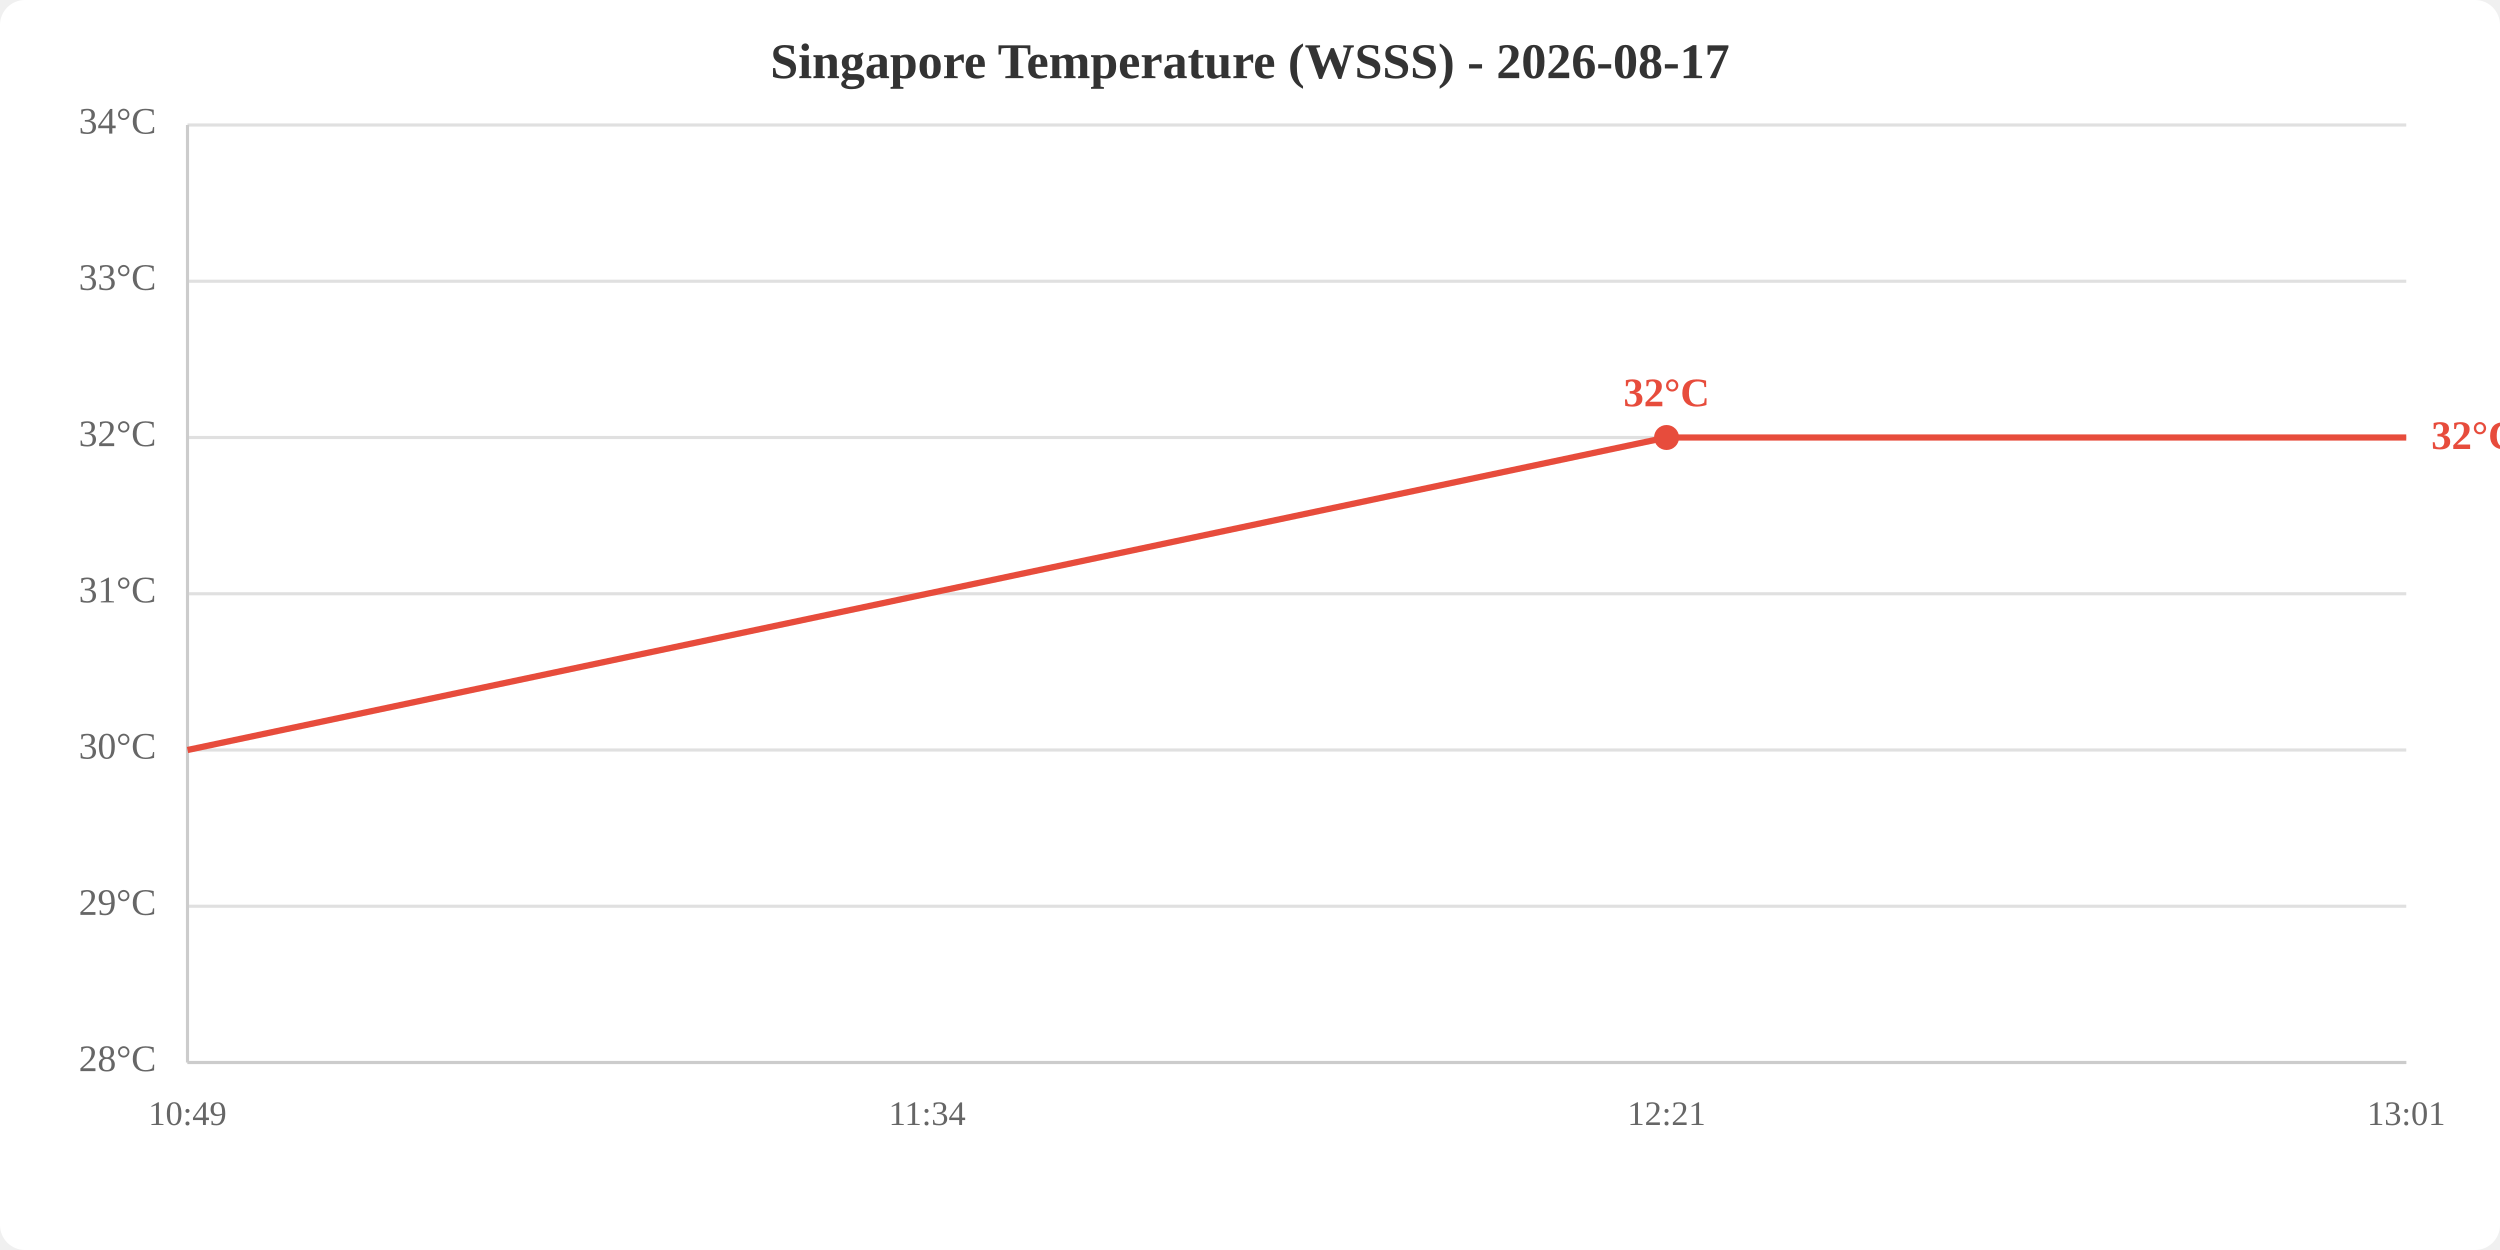
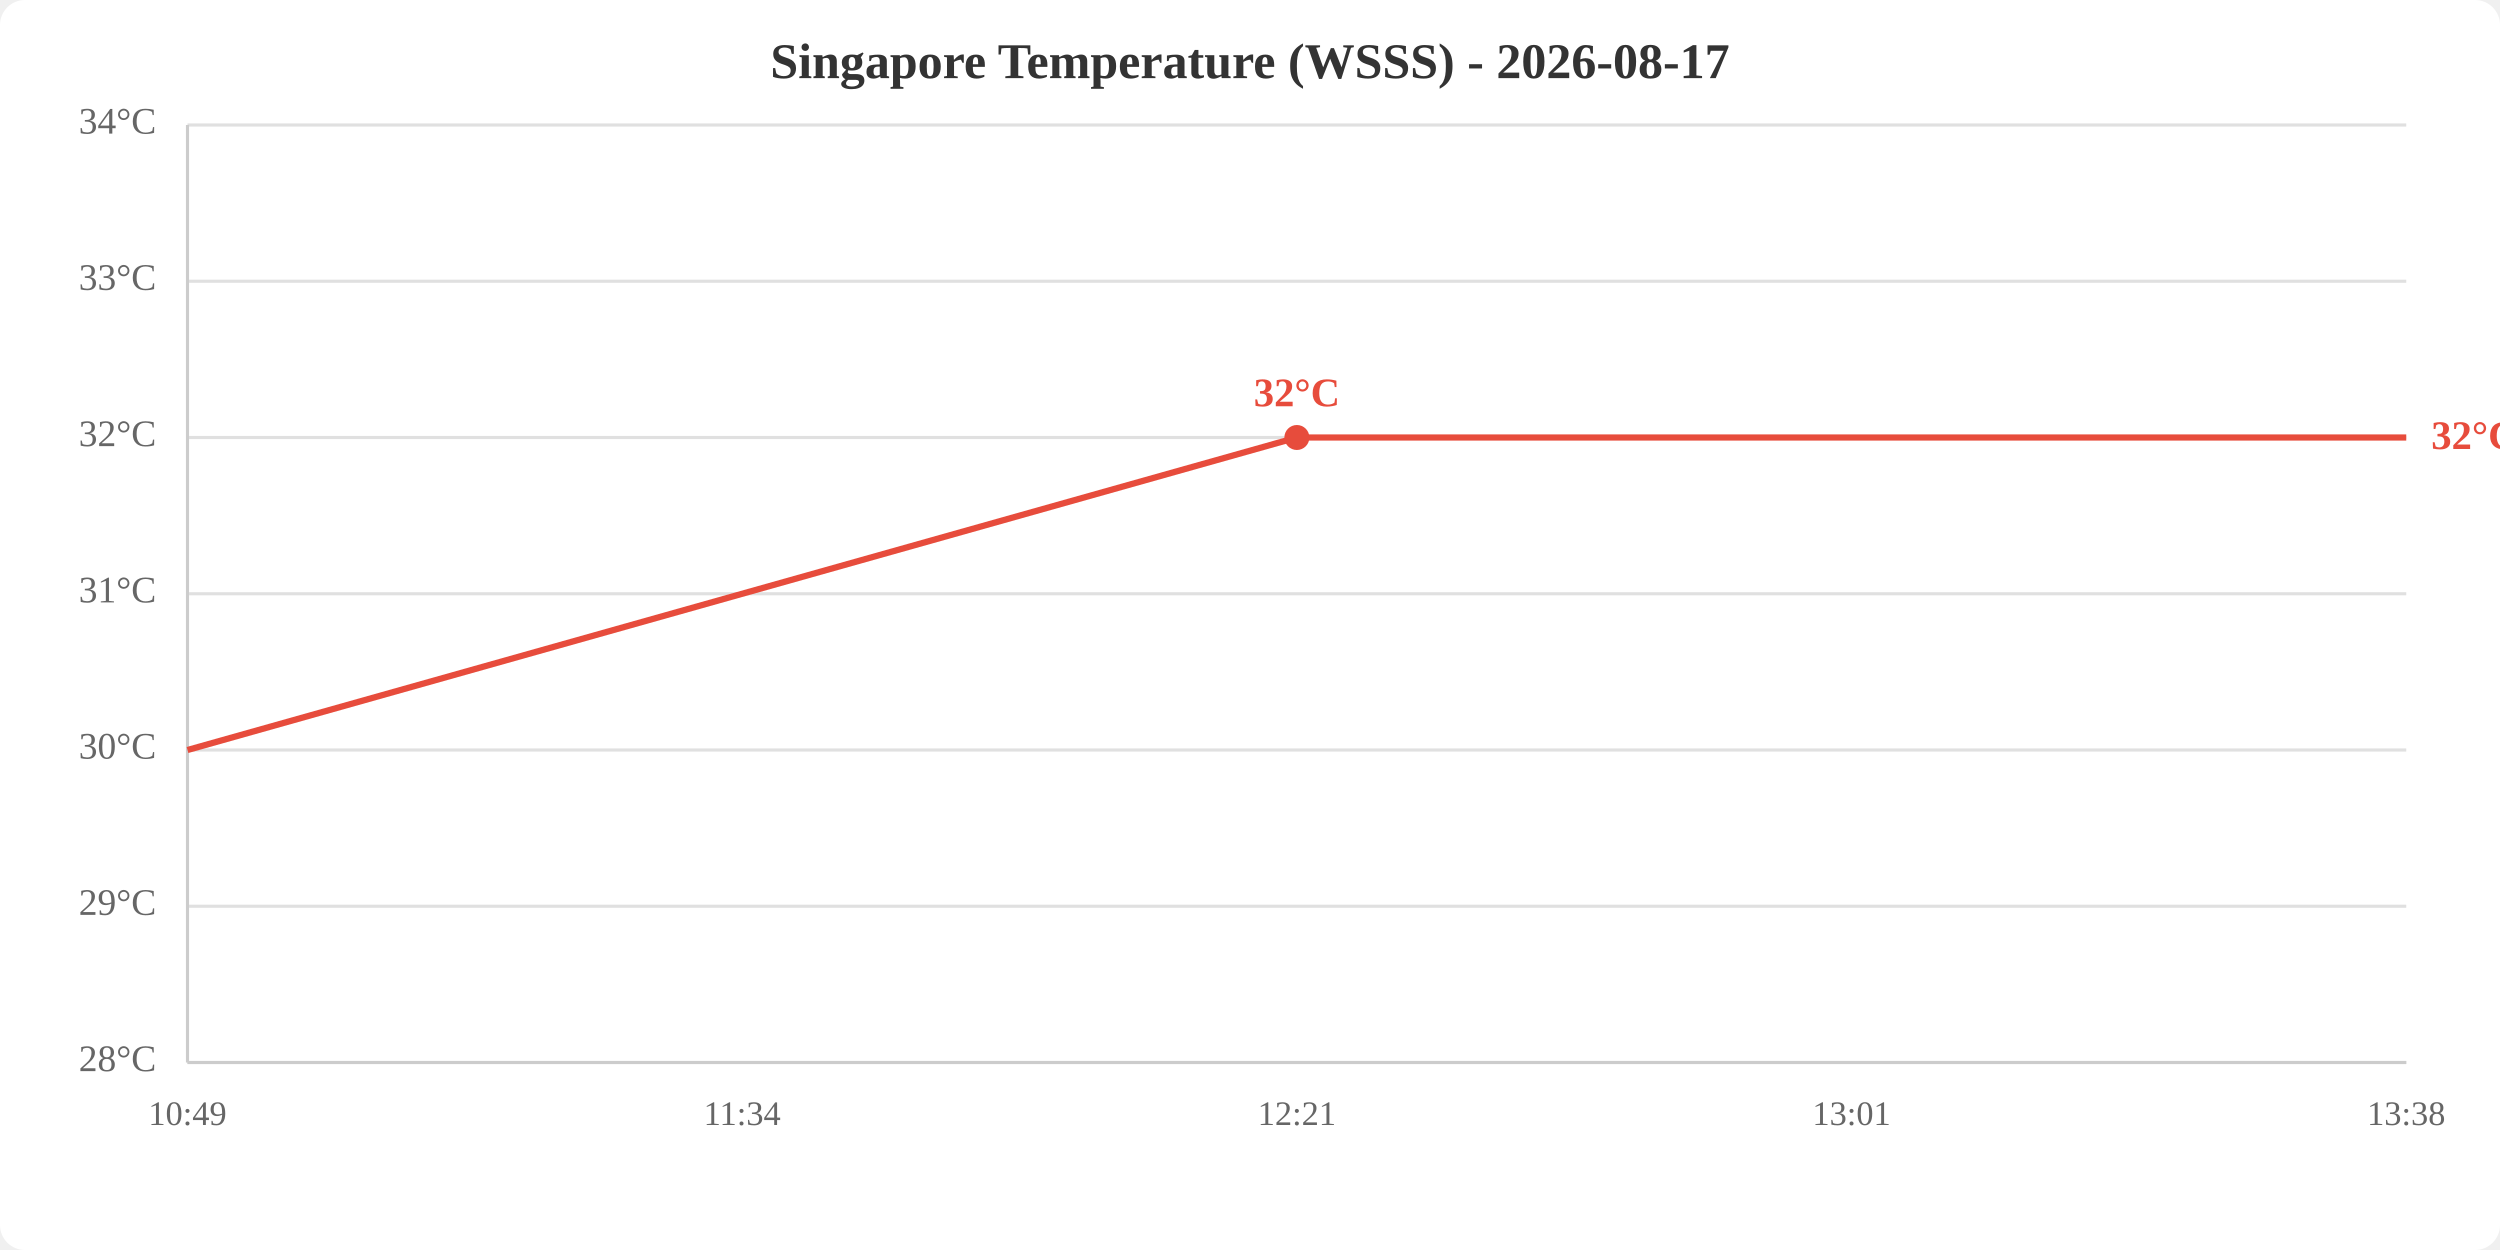
<svg xmlns="http://www.w3.org/2000/svg" viewBox="0 0 800 400" width="800" height="400">
  <rect width="800" height="400" fill="white" rx="8" />
  <text x="400.0" y="25" text-anchor="middle" font-size="16" font-weight="bold" fill="#333">Singapore Temperature (WSSS) - 2026-08-17</text>
  <line x1="60" y1="340.0" x2="770" y2="340.0" stroke="#e0e0e0" stroke-width="1" />
  <line x1="60" y1="290.0" x2="770" y2="290.0" stroke="#e0e0e0" stroke-width="1" />
  <line x1="60" y1="240.0" x2="770" y2="240.0" stroke="#e0e0e0" stroke-width="1" />
  <line x1="60" y1="190.0" x2="770" y2="190.0" stroke="#e0e0e0" stroke-width="1" />
  <line x1="60" y1="140.0" x2="770" y2="140.0" stroke="#e0e0e0" stroke-width="1" />
  <line x1="60" y1="90.0" x2="770" y2="90.0" stroke="#e0e0e0" stroke-width="1" />
  <line x1="60" y1="40.0" x2="770" y2="40.0" stroke="#e0e0e0" stroke-width="1" />
  <text x="50" y="340.0" text-anchor="end" dominant-baseline="middle" fill="#666" font-size="12">28°C</text>
  <text x="50" y="290.0" text-anchor="end" dominant-baseline="middle" fill="#666" font-size="12">29°C</text>
  <text x="50" y="240.0" text-anchor="end" dominant-baseline="middle" fill="#666" font-size="12">30°C</text>
  <text x="50" y="190.0" text-anchor="end" dominant-baseline="middle" fill="#666" font-size="12">31°C</text>
  <text x="50" y="140.0" text-anchor="end" dominant-baseline="middle" fill="#666" font-size="12">32°C</text>
  <text x="50" y="90.0" text-anchor="end" dominant-baseline="middle" fill="#666" font-size="12">33°C</text>
  <text x="50" y="40.0" text-anchor="end" dominant-baseline="middle" fill="#666" font-size="12">34°C</text>
  <text x="60.0" y="360" text-anchor="middle" fill="#666" font-size="11">10:49</text>
-   <text x="296.7" y="360" text-anchor="middle" fill="#666" font-size="11">11:34</text>
-   <text x="533.3" y="360" text-anchor="middle" fill="#666" font-size="11">12:21</text>
-   <text x="770.0" y="360" text-anchor="middle" fill="#666" font-size="11">13:01</text>
+   <text x="237.5" y="360" text-anchor="middle" fill="#666" font-size="11">11:34</text>
+   <text x="415.0" y="360" text-anchor="middle" fill="#666" font-size="11">12:21</text>
+   <text x="592.5" y="360" text-anchor="middle" fill="#666" font-size="11">13:01</text>
+   <text x="770.0" y="360" text-anchor="middle" fill="#666" font-size="11">13:38</text>
  <line x1="60" y1="40" x2="60" y2="340" stroke="#ccc" stroke-width="1" />
  <line x1="60" y1="340" x2="770" y2="340" stroke="#ccc" stroke-width="1" />
-   <polyline points="60.0,240.0 296.7,190.0 533.3,140.0 770.0,140.0" fill="none" stroke="#e74c3c" stroke-width="2" />
-   <circle cx="533.3" cy="140.0" r="4" fill="#e74c3c" />
-   <text x="533.3" y="130.0" text-anchor="middle" fill="#e74c3c" font-size="13" font-weight="bold">32°C</text>
+   <polyline points="60.0,240.0 237.5,190.0 415.0,140.0 592.5,140.0 770.0,140.0" fill="none" stroke="#e74c3c" stroke-width="2" />
+   <circle cx="415.0" cy="140.0" r="4" fill="#e74c3c" />
+   <text x="415.0" y="130.0" text-anchor="middle" fill="#e74c3c" font-size="13" font-weight="bold">32°C</text>
  <text x="778.0" y="140.0" fill="#e74c3c" font-size="13" font-weight="bold" dominant-baseline="middle">32°C</text>
</svg>
